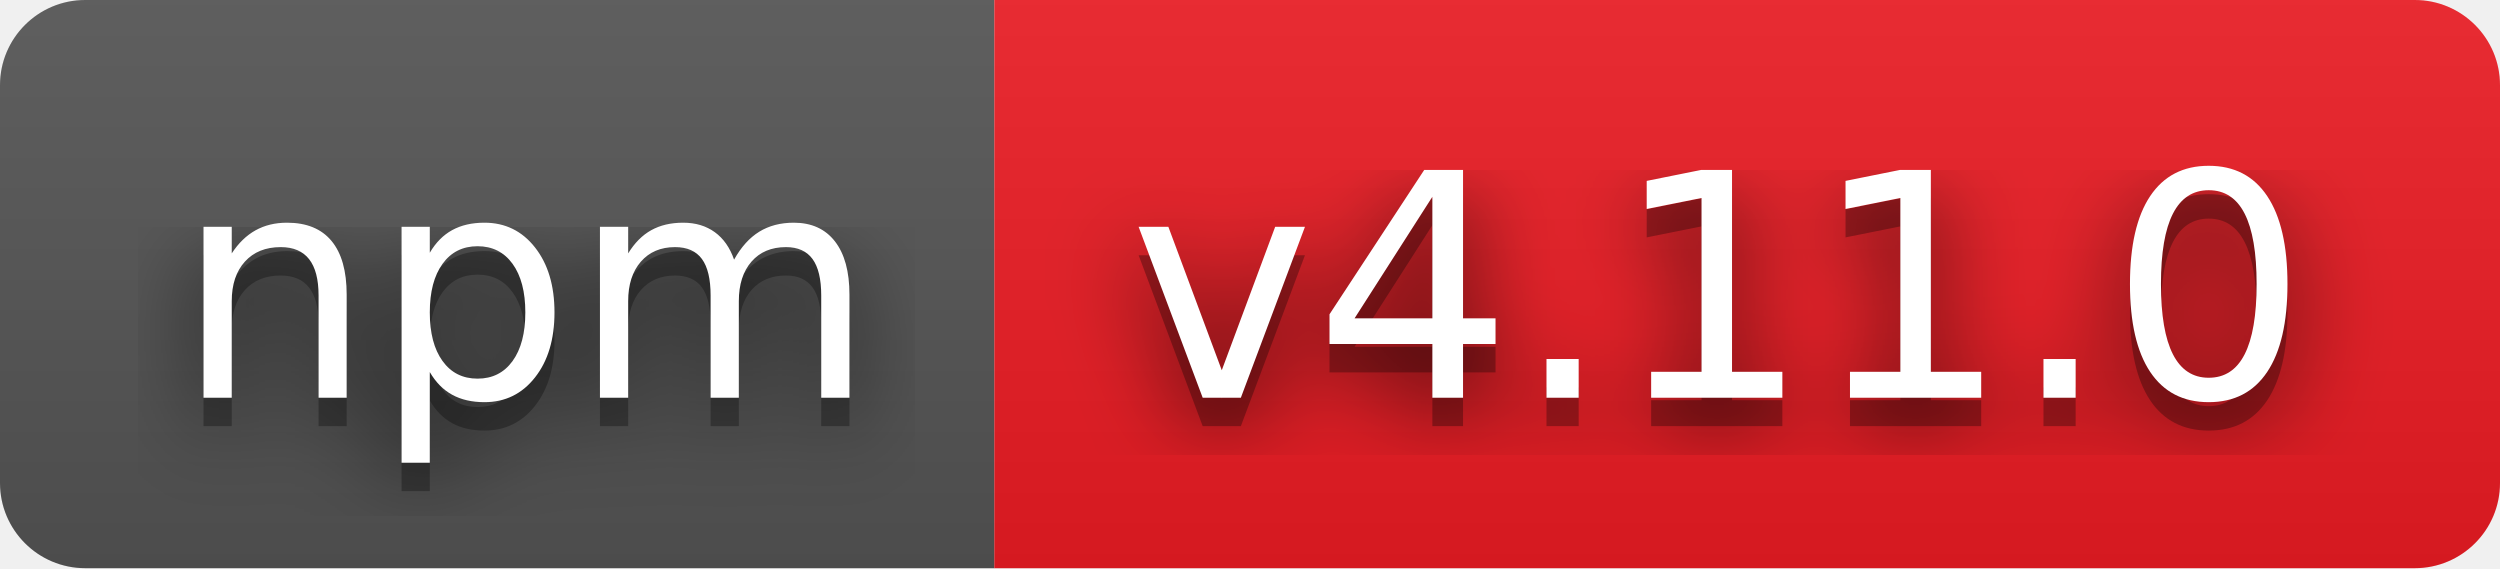
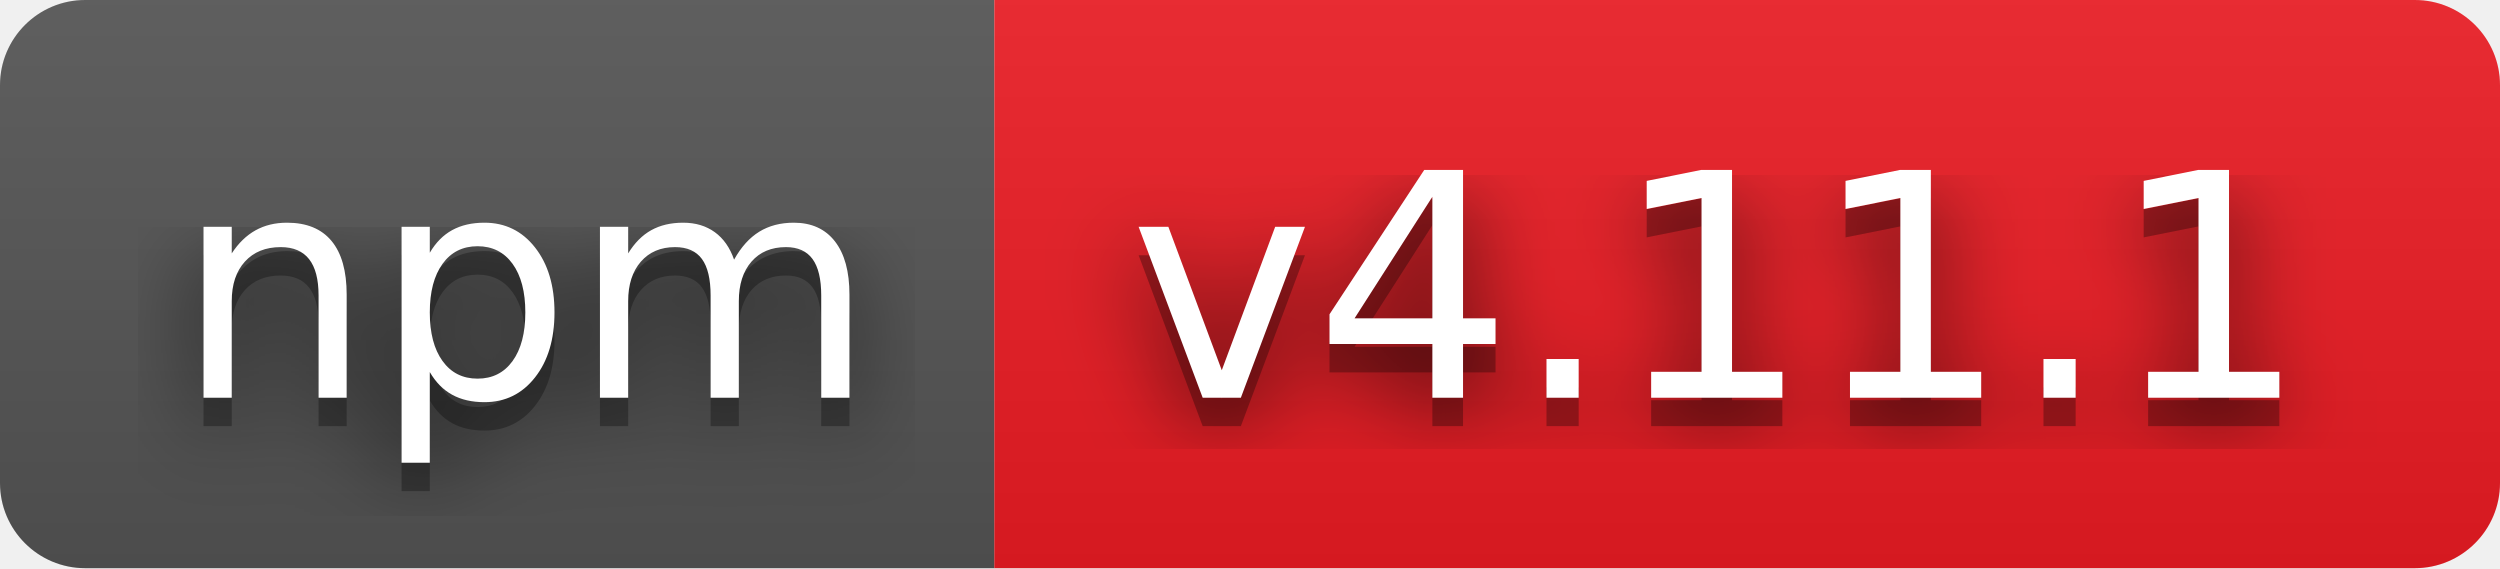
- <svg xmlns="http://www.w3.org/2000/svg" width="88" height="20" role="img" aria-label="npm: v4.11.0">
+ <svg xmlns="http://www.w3.org/2000/svg" width="88" height="20" role="img" aria-label="npm: v4.11.1">
  <filter id="blur">
    <feGaussianBlur stdDeviation="16" />
  </filter>
  <linearGradient id="s" x2="0" y2="100%">
    <stop offset="0" stop-color="#bbb" stop-opacity=".1" />
    <stop offset="1" stop-opacity=".1" />
  </linearGradient>
  <clipPath id="r">
    <rect width="88" height="20" rx="3" />
  </clipPath>
  <g clip-path="url(#r)">
    <rect width="35" height="20" fill="#555" />
    <rect x="35" width="53" height="20" fill="#ed1c24" />
    <rect width="88" height="20" fill="url(#s)" />
  </g>
  <g fill="#fff" text-anchor="middle" font-family="Verdana,Geneva,DejaVu Sans,sans-serif" text-rendering="geometricPrecision" font-size="110">
    <g transform="scale(.1)">
      <g aria-hidden="true" fill="#010101">
        <text x="185" y="150" fill-opacity=".8" filter="url(#blur)" textLength="250">npm</text>
        <text x="185" y="150" fill-opacity=".3" textLength="250">npm</text>
      </g>
      <text x="185" y="140" textLength="250">npm</text>
    </g>
    <g transform="scale(.1)">
      <g aria-hidden="true" fill="#010101">
-         <text x="605" y="150" fill-opacity=".8" filter="url(#blur)" textLength="430">v4.11.0</text>
-         <text x="605" y="150" fill-opacity=".3" textLength="430">v4.11.0</text>
+         <text x="605" y="150" fill-opacity=".8" filter="url(#blur)" textLength="430">v4.11.1</text>
+         <text x="605" y="150" fill-opacity=".3" textLength="430">v4.11.1</text>
      </g>
-       <text x="605" y="140" textLength="430">v4.11.0</text>
+       <text x="605" y="140" textLength="430">v4.11.1</text>
    </g>
  </g>
</svg>
